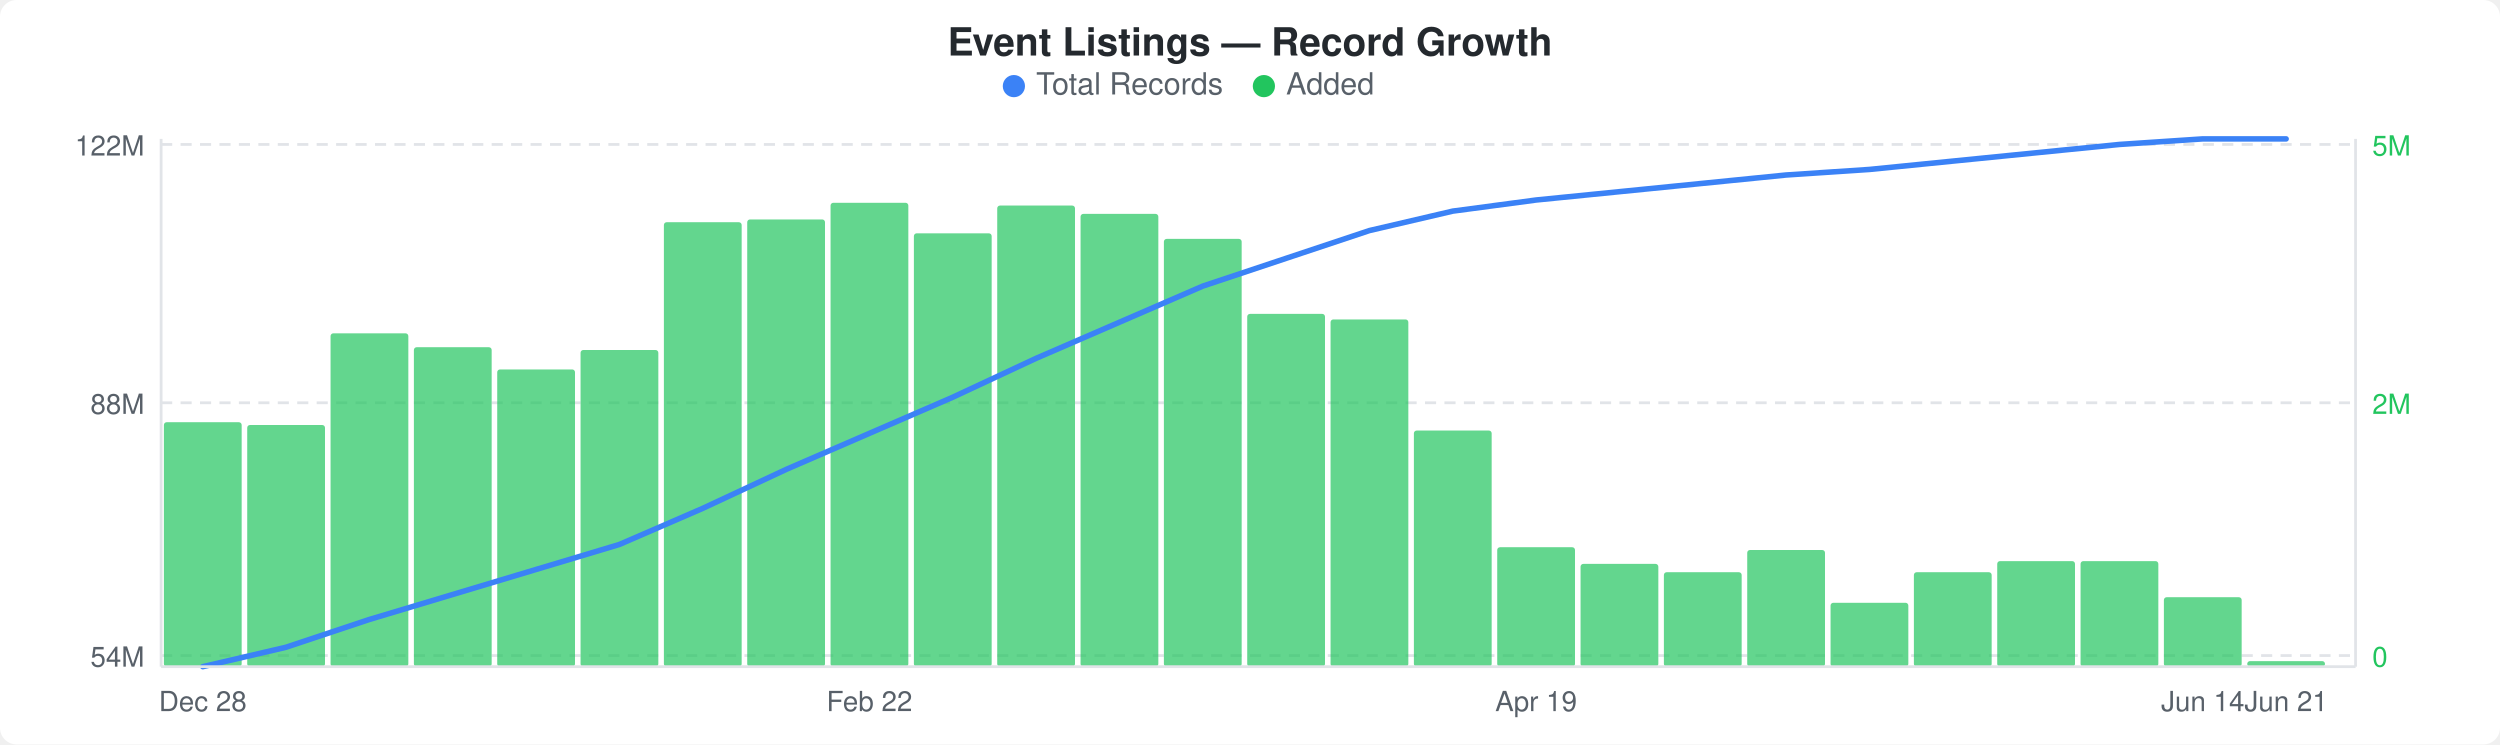
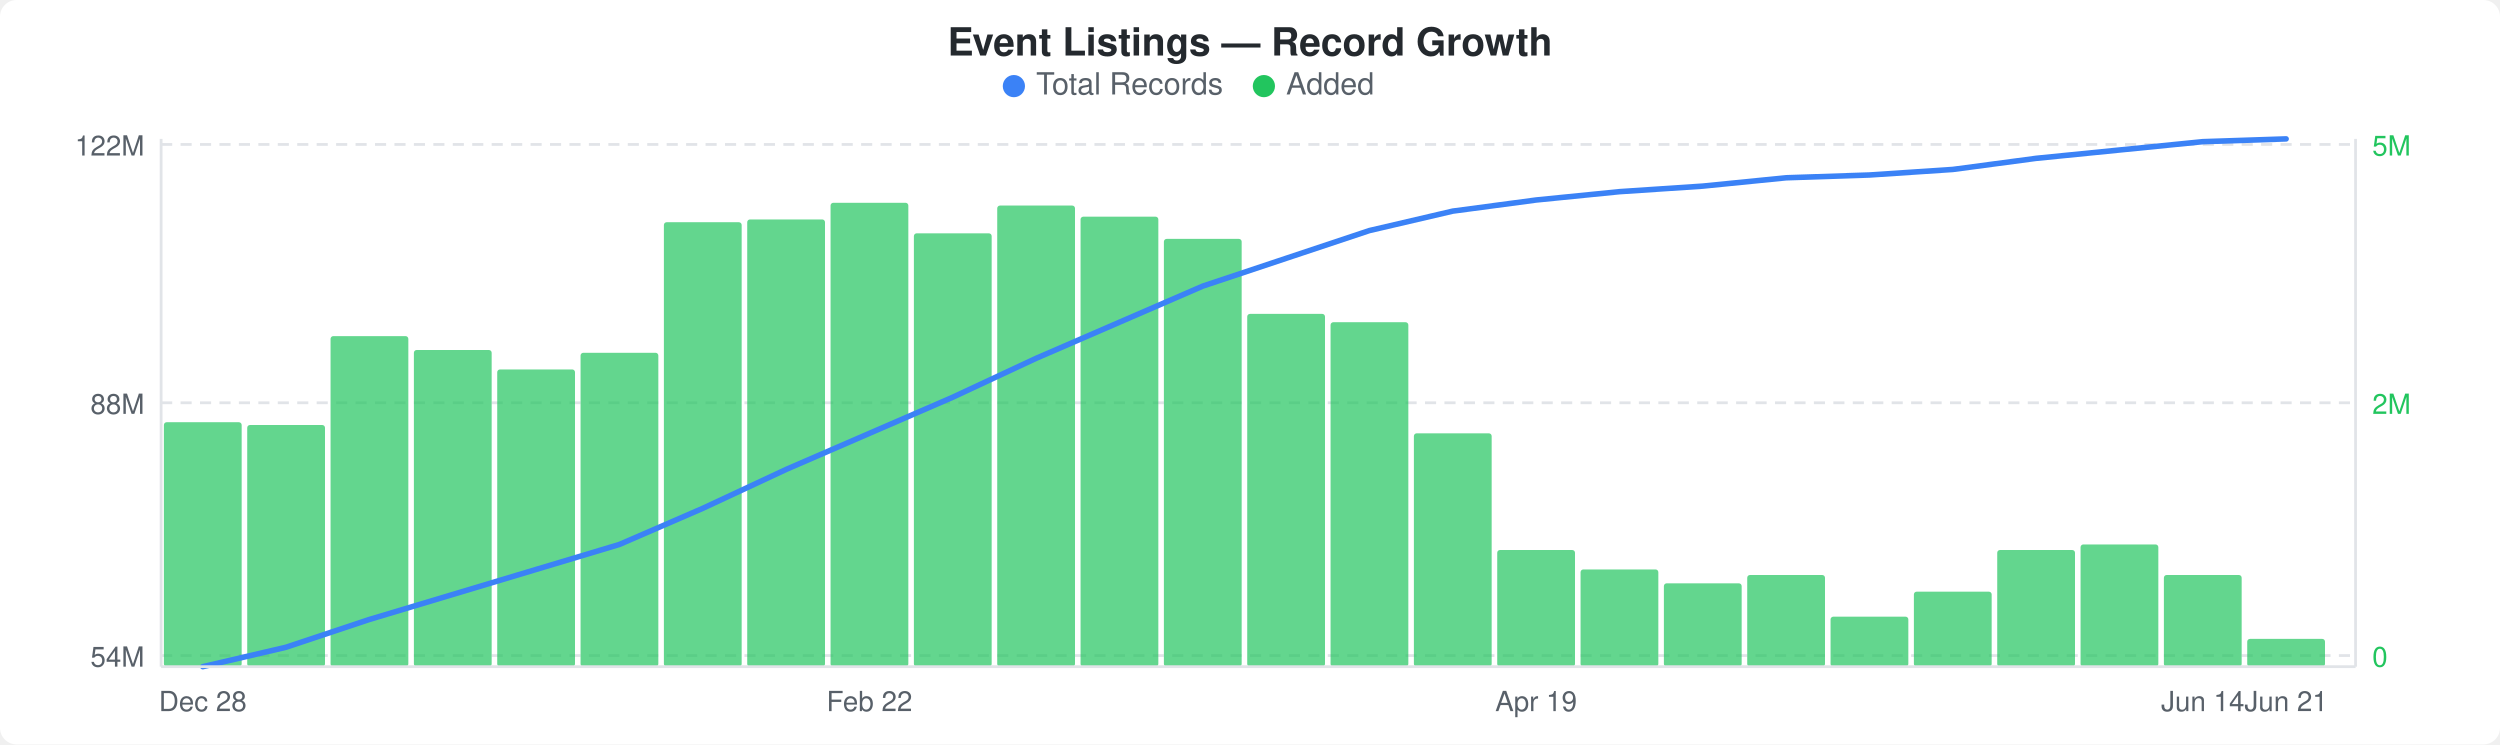
<svg xmlns="http://www.w3.org/2000/svg" width="900" height="268" viewBox="0 0 900 268">
  <rect width="900" height="268" fill="#ffffff" rx="6" ry="6" />
  <text x="450" y="20" text-anchor="middle" font-family="-apple-system, BlinkMacSystemFont, &quot;Segoe UI&quot;, Helvetica, Arial, sans-serif" font-size="14" font-weight="600" fill="#24292e">Event Listings — Record Growth</text>
  <circle cx="365" cy="31" r="4" fill="#3b82f6" />
  <text x="373" y="34" font-family="-apple-system, BlinkMacSystemFont, &quot;Segoe UI&quot;, Helvetica, Arial, sans-serif" font-size="11" fill="#586069">Total Records</text>
  <circle cx="455" cy="31" r="4" fill="#22c55e" />
  <text x="463" y="34" font-family="-apple-system, BlinkMacSystemFont, &quot;Segoe UI&quot;, Helvetica, Arial, sans-serif" font-size="11" fill="#586069">Added</text>
  <line x1="58" y1="52" x2="848" y2="52" stroke="#e1e4e8" stroke-width="1" stroke-dasharray="4,3" />
  <line x1="58" y1="145" x2="848" y2="145" stroke="#e1e4e8" stroke-width="1" stroke-dasharray="4,3" />
  <line x1="58" y1="236" x2="848" y2="236" stroke="#e1e4e8" stroke-width="1" stroke-dasharray="4,3" />
  <rect x="59" y="152" width="28" height="88" rx="1" fill="#22c55eb3" />
  <rect x="89" y="153" width="28" height="87" rx="1" fill="#22c55eb3" />
-   <rect x="119" y="120" width="28" height="120" rx="1" fill="#22c55eb3" />
-   <rect x="149" y="125" width="28" height="115" rx="1" fill="#22c55eb3" />
+   <rect x="119" y="121" width="28" height="119" rx="1" fill="#22c55eb3" />
+   <rect x="149" y="126" width="28" height="114" rx="1" fill="#22c55eb3" />
  <rect x="179" y="133" width="28" height="107" rx="1" fill="#22c55eb3" />
-   <rect x="209" y="126" width="28" height="114" rx="1" fill="#22c55eb3" />
+   <rect x="209" y="127" width="28" height="113" rx="1" fill="#22c55eb3" />
  <rect x="239" y="80" width="28" height="160" rx="1" fill="#22c55eb3" />
  <rect x="269" y="79" width="28" height="161" rx="1" fill="#22c55eb3" />
  <rect x="299" y="73" width="28" height="167" rx="1" fill="#22c55eb3" />
  <rect x="329" y="84" width="28" height="156" rx="1" fill="#22c55eb3" />
  <rect x="359" y="74" width="28" height="166" rx="1" fill="#22c55eb3" />
-   <rect x="389" y="77" width="28" height="163" rx="1" fill="#22c55eb3" />
+   <rect x="389" y="78" width="28" height="162" rx="1" fill="#22c55eb3" />
  <rect x="419" y="86" width="28" height="154" rx="1" fill="#22c55eb3" />
  <rect x="449" y="113" width="28" height="127" rx="1" fill="#22c55eb3" />
-   <rect x="479" y="115" width="28" height="125" rx="1" fill="#22c55eb3" />
-   <rect x="509" y="155" width="28" height="85" rx="1" fill="#22c55eb3" />
-   <rect x="539" y="197" width="28" height="43" rx="1" fill="#22c55eb3" />
-   <rect x="569" y="203" width="28" height="37" rx="1" fill="#22c55eb3" />
-   <rect x="599" y="206" width="28" height="34" rx="1" fill="#22c55eb3" />
-   <rect x="629" y="198" width="28" height="42" rx="1" fill="#22c55eb3" />
-   <rect x="659" y="217" width="28" height="23" rx="1" fill="#22c55eb3" />
-   <rect x="689" y="206" width="28" height="34" rx="1" fill="#22c55eb3" />
-   <rect x="719" y="202" width="28" height="38" rx="1" fill="#22c55eb3" />
-   <rect x="749" y="202" width="28" height="38" rx="1" fill="#22c55eb3" />
-   <rect x="779" y="215" width="28" height="25" rx="1" fill="#22c55eb3" />
-   <rect x="809" y="238" width="28" height="2" rx="1" fill="#22c55eb3" />
-   <polyline points="73,240 103,233 133,223 163,214 193,205 223,196 253,183 283,169 313,156 343,143 373,129 403,116 433,103 463,93 493,83 523,76 553,72 583,69 613,66 643,63 673,61 703,58 733,55 763,52 793,50 823,50" fill="none" stroke="#3b82f6" stroke-width="2" stroke-linejoin="round" stroke-linecap="round" />
+   <rect x="479" y="116" width="28" height="124" rx="1" fill="#22c55eb3" />
+   <rect x="509" y="156" width="28" height="84" rx="1" fill="#22c55eb3" />
+   <rect x="539" y="198" width="28" height="42" rx="1" fill="#22c55eb3" />
+   <rect x="569" y="205" width="28" height="35" rx="1" fill="#22c55eb3" />
+   <rect x="599" y="210" width="28" height="30" rx="1" fill="#22c55eb3" />
+   <rect x="629" y="207" width="28" height="33" rx="1" fill="#22c55eb3" />
+   <rect x="659" y="222" width="28" height="18" rx="1" fill="#22c55eb3" />
+   <rect x="689" y="213" width="28" height="27" rx="1" fill="#22c55eb3" />
+   <rect x="719" y="198" width="28" height="42" rx="1" fill="#22c55eb3" />
+   <rect x="749" y="196" width="28" height="44" rx="1" fill="#22c55eb3" />
+   <rect x="779" y="207" width="28" height="33" rx="1" fill="#22c55eb3" />
+   <rect x="809" y="230" width="28" height="10" rx="1" fill="#22c55eb3" />
+   <polyline points="73,240 103,233 133,223 163,214 193,205 223,196 253,183 283,169 313,156 343,143 373,129 403,116 433,103 463,93 493,83 523,76 553,72 583,69 613,67 643,64 673,63 703,61 733,57 763,54 793,51 823,50" fill="none" stroke="#3b82f6" stroke-width="2" stroke-linejoin="round" stroke-linecap="round" />
  <text x="52" y="56" text-anchor="end" font-family="-apple-system, BlinkMacSystemFont, &quot;Segoe UI&quot;, Helvetica, Arial, sans-serif" font-size="10" fill="#586069">122M</text>
  <text x="52" y="149" text-anchor="end" font-family="-apple-system, BlinkMacSystemFont, &quot;Segoe UI&quot;, Helvetica, Arial, sans-serif" font-size="10" fill="#586069">88M</text>
  <text x="52" y="240" text-anchor="end" font-family="-apple-system, BlinkMacSystemFont, &quot;Segoe UI&quot;, Helvetica, Arial, sans-serif" font-size="10" fill="#586069">54M</text>
  <text x="854" y="56" text-anchor="start" font-family="-apple-system, BlinkMacSystemFont, &quot;Segoe UI&quot;, Helvetica, Arial, sans-serif" font-size="10" fill="#22c55e">5M</text>
  <text x="854" y="149" text-anchor="start" font-family="-apple-system, BlinkMacSystemFont, &quot;Segoe UI&quot;, Helvetica, Arial, sans-serif" font-size="10" fill="#22c55e">2M</text>
  <text x="854" y="240" text-anchor="start" font-family="-apple-system, BlinkMacSystemFont, &quot;Segoe UI&quot;, Helvetica, Arial, sans-serif" font-size="10" fill="#22c55e">0</text>
  <line x1="58" y1="50" x2="58" y2="240" stroke="#e1e4e8" stroke-width="1" />
  <line x1="58" y1="240" x2="848" y2="240" stroke="#e1e4e8" stroke-width="1" />
  <line x1="848" y1="50" x2="848" y2="240" stroke="#e1e4e8" stroke-width="1" />
  <text x="73" y="256" text-anchor="middle" font-family="-apple-system, BlinkMacSystemFont, &quot;Segoe UI&quot;, Helvetica, Arial, sans-serif" font-size="10" fill="#586069">Dec 28</text>
  <text x="313" y="256" text-anchor="middle" font-family="-apple-system, BlinkMacSystemFont, &quot;Segoe UI&quot;, Helvetica, Arial, sans-serif" font-size="10" fill="#586069">Feb 22</text>
  <text x="553" y="256" text-anchor="middle" font-family="-apple-system, BlinkMacSystemFont, &quot;Segoe UI&quot;, Helvetica, Arial, sans-serif" font-size="10" fill="#586069">Apr 19</text>
  <text x="793" y="256" text-anchor="middle" font-family="-apple-system, BlinkMacSystemFont, &quot;Segoe UI&quot;, Helvetica, Arial, sans-serif" font-size="10" fill="#586069">Jun 14</text>
  <text x="823" y="256" text-anchor="middle" font-family="-apple-system, BlinkMacSystemFont, &quot;Segoe UI&quot;, Helvetica, Arial, sans-serif" font-size="10" fill="#586069">Jun 21</text>
</svg>
